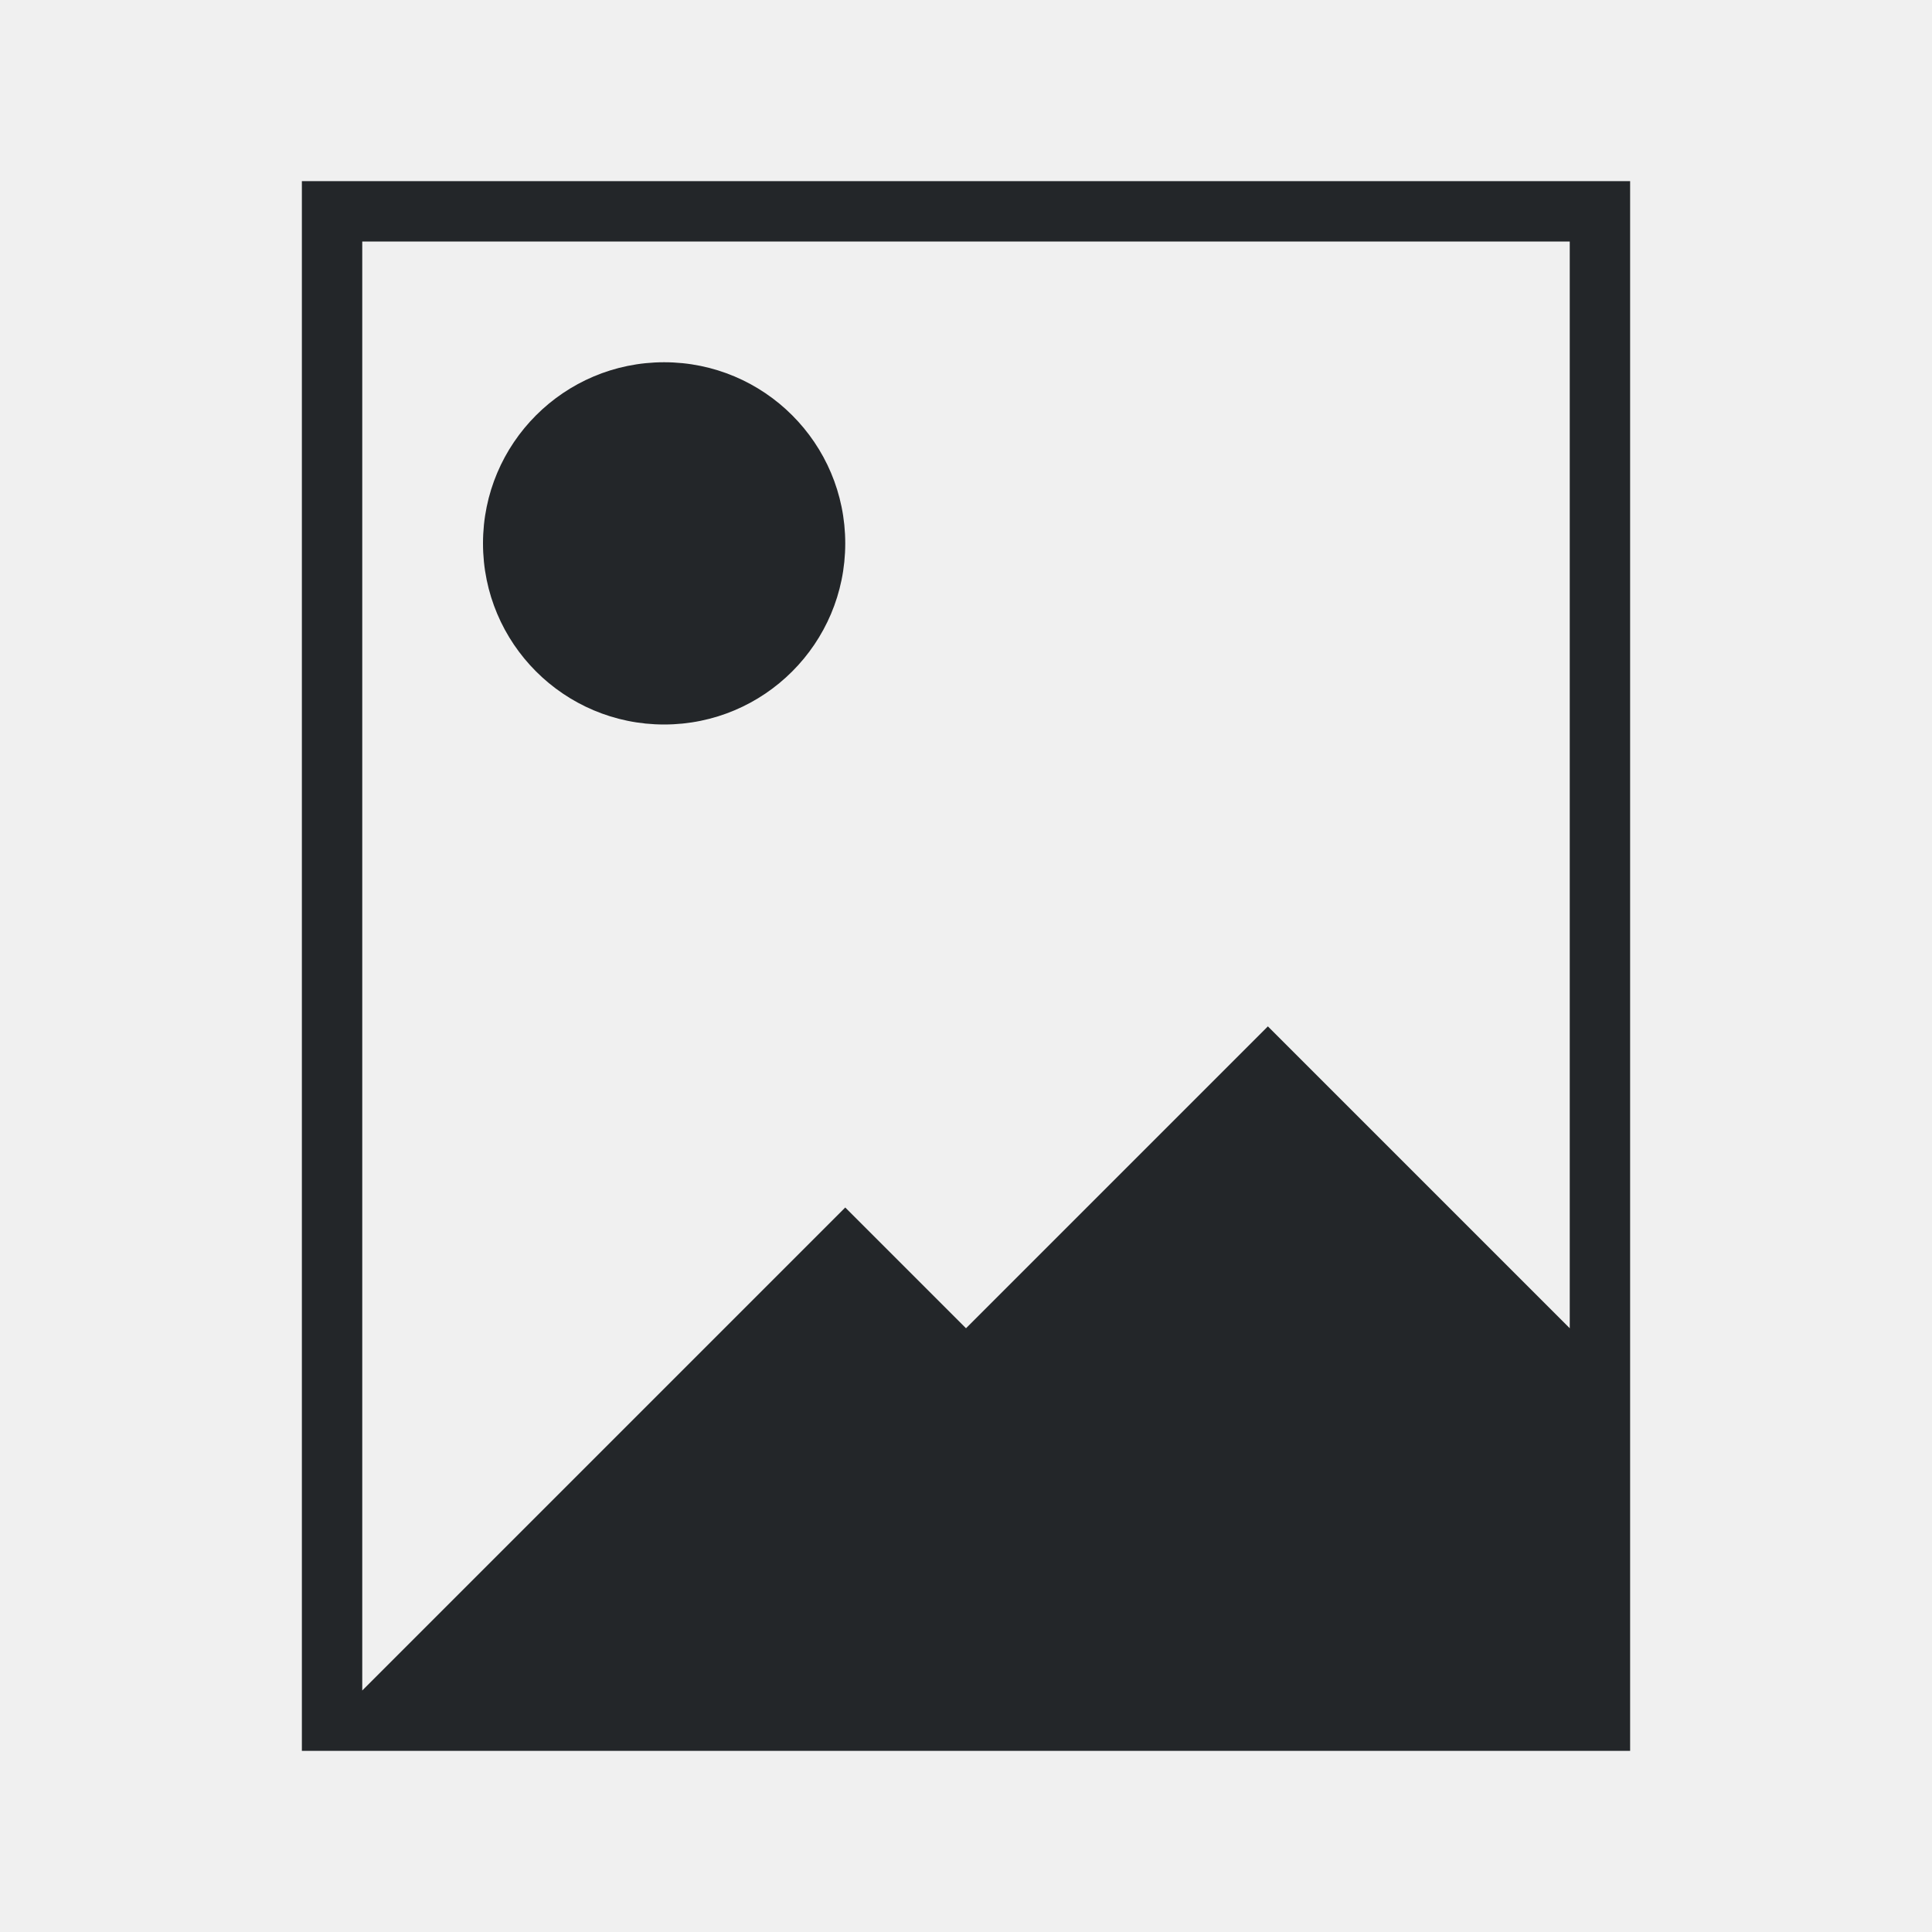
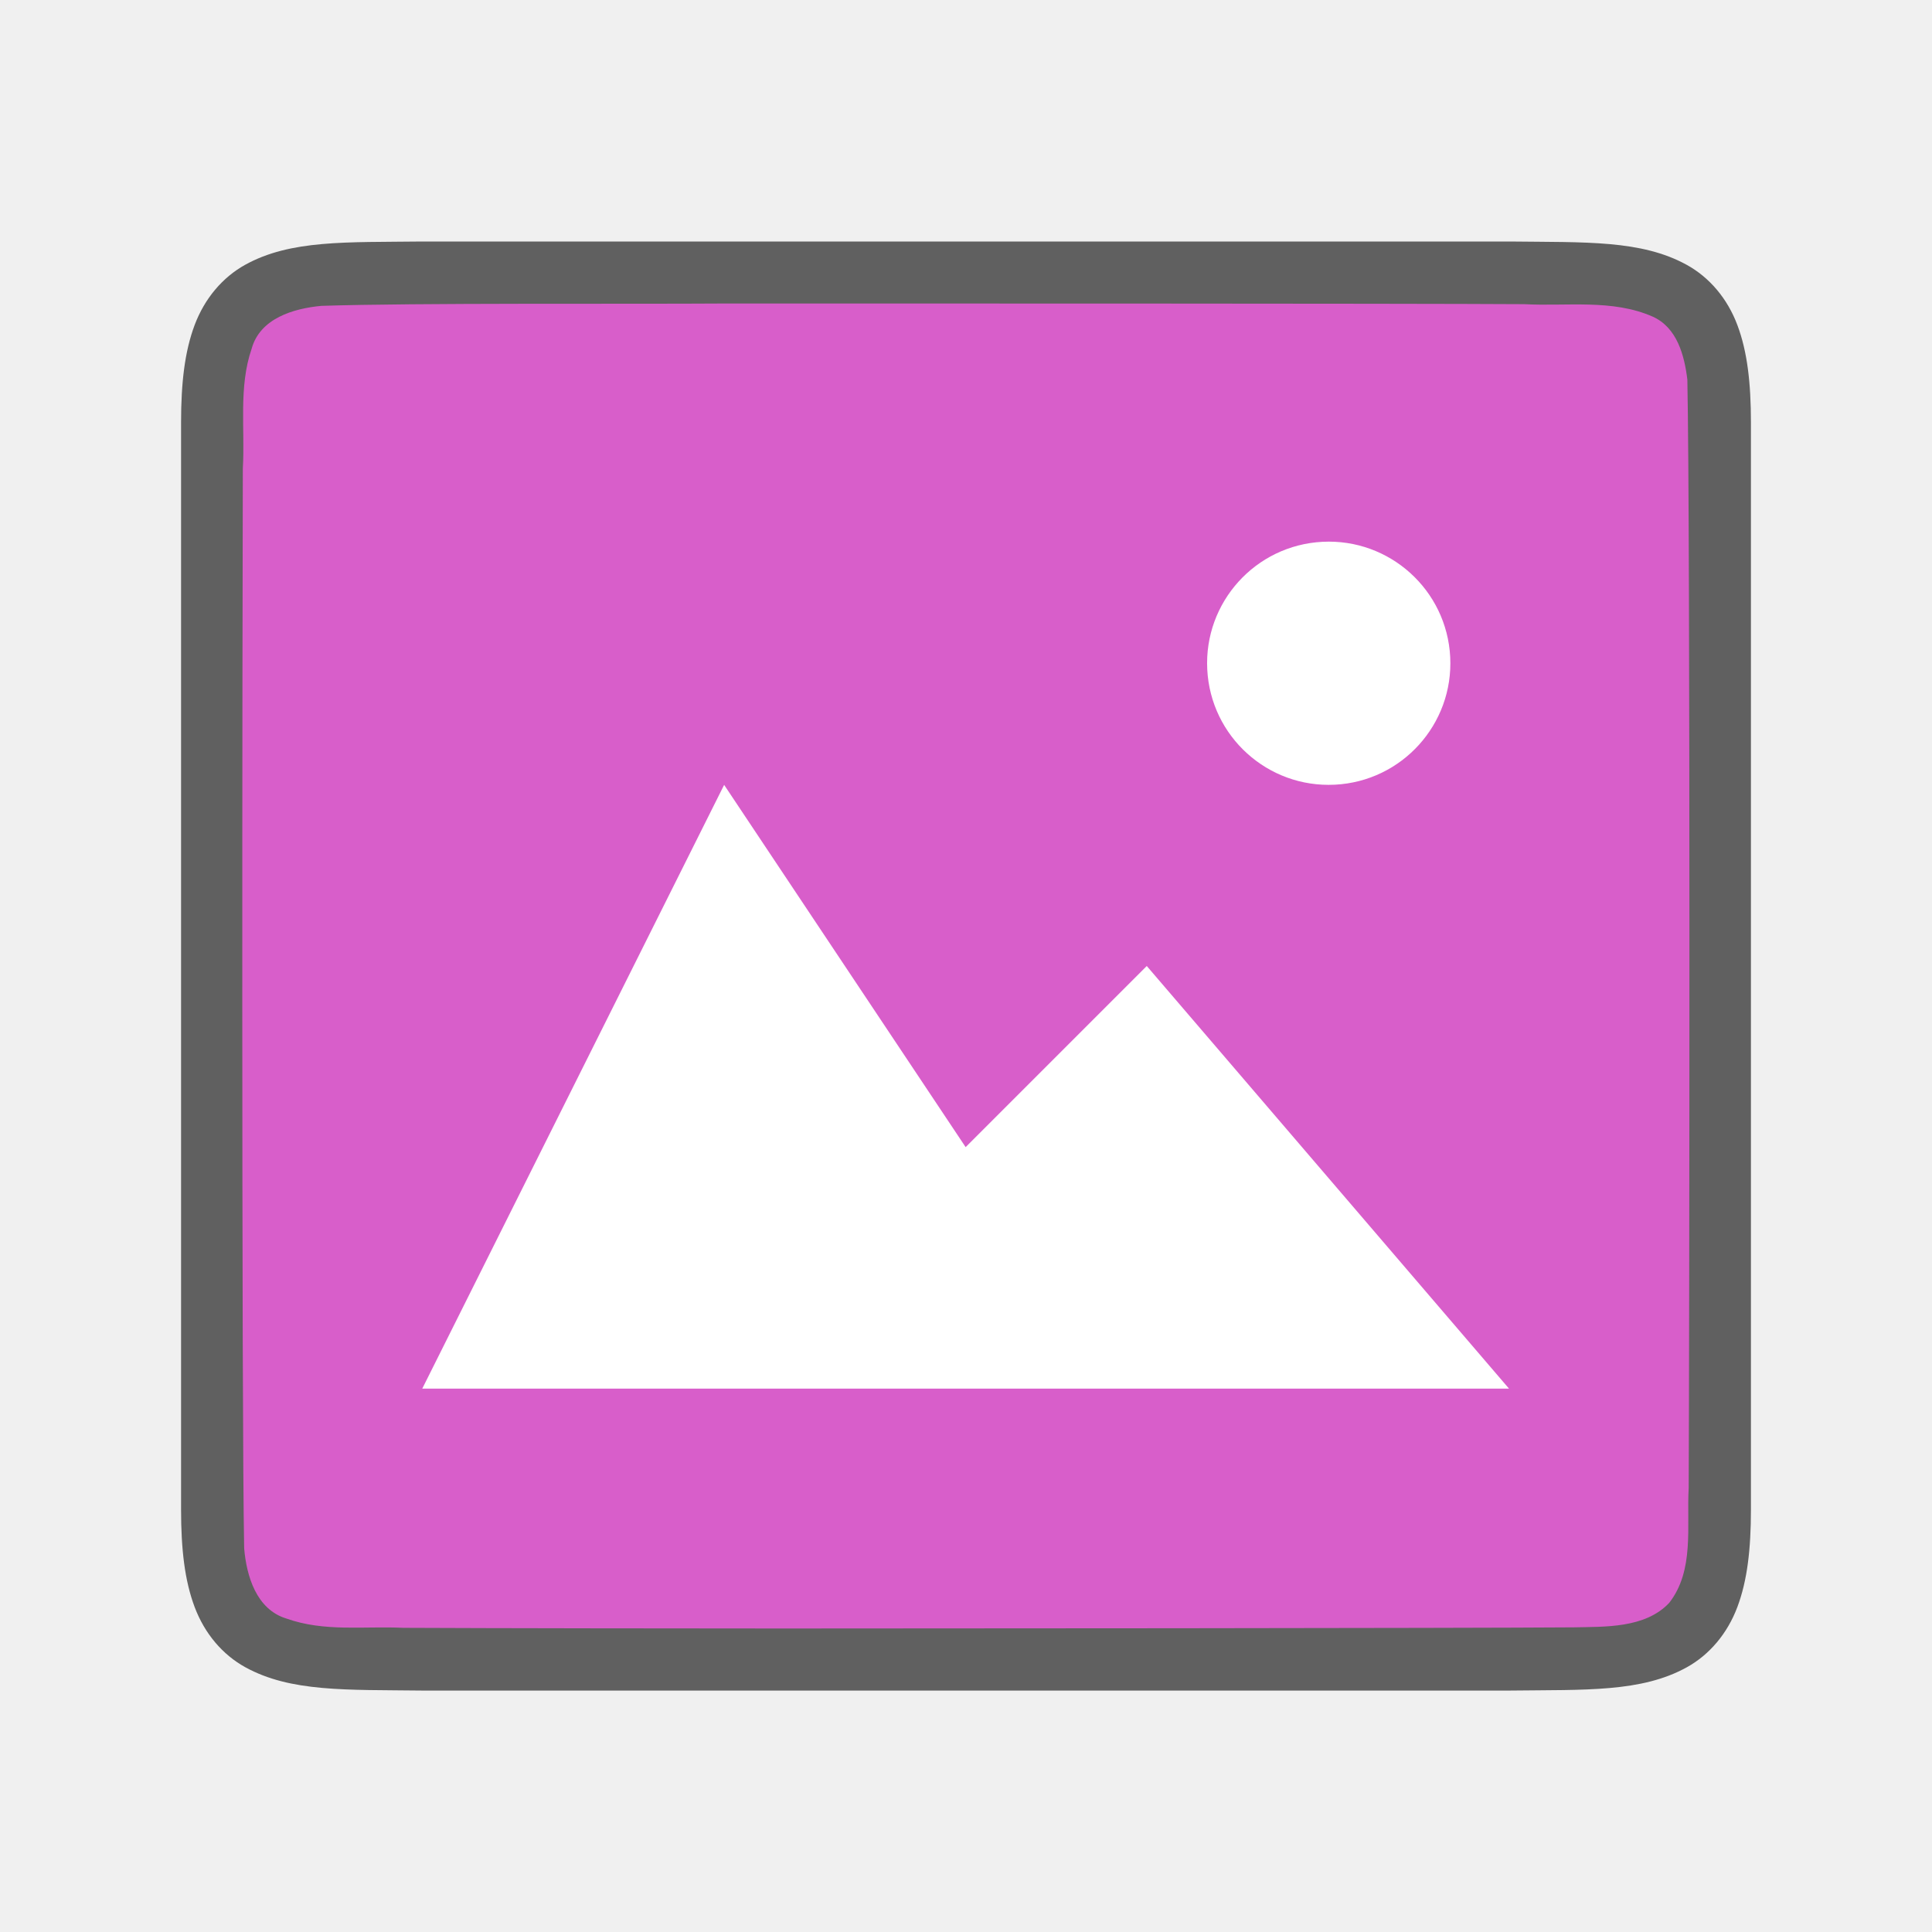
- <svg xmlns="http://www.w3.org/2000/svg" viewBox="0 0 32 32">
-   <path d="m5 3v26h22v-6-20zm1 1h20v18l-5-5-5 5-2-2-8 8zm5 2c-1.657 0-3 1.343-3 3 0 1.657 1.343 3 3 3 1.657 0 3-1.343 3-3 0-1.657-1.343-3-3-3z" fill="#232629" />
+ <svg xmlns="http://www.w3.org/2000/svg" viewBox="0 0 32 32" version="1.1" id="svg4">
+   <defs id="defs8" />
+   <path id="path4237-1" d="m 6.994,4 c -1.258,0.015 -2.179,-0.031 -2.932,0.385 -0.376,0.208 -0.673,0.559 -0.838,0.998 -0.165,0.439 -0.225,0.96 -0.225,1.617 v 1.488 16.513 c 0,0.658 0.06,1.179 0.225,1.617 0.165,0.439 0.462,0.789 0.838,0.996 0.753,0.415 1.674,0.372 2.932,0.387 h 0.002 18.006 0.004 c 1.258,-0.015 2.179,0.031 2.932,-0.385 0.376,-0.208 0.673,-0.559 0.838,-0.998 0.165,-0.439 0.225,-0.96 0.225,-1.617 V 8.466 7 c 0,-0.658 -0.06,-1.179 -0.225,-1.617 -0.165,-0.439 -0.462,-0.789 -0.838,-0.996 -0.753,-0.415 -1.674,-0.372 -2.932,-0.387 h -0.002 -18.006 z" style="font-style:normal;font-variant:normal;font-weight:normal;font-stretch:normal;font-size:15px;line-height:125%;font-family:Ubuntu;-inkscape-font-specification:Ubuntu;text-align:center;letter-spacing:0px;word-spacing:0px;writing-mode:lr-tb;text-anchor:middle;display:inline;opacity:0.6;fill:#000000;fill-opacity:1;stroke:none;stroke-width:1" />
+   <path id="path1993" d="m 11.983,5.027 c -1.557,0.011 -5.11,-0.012 -6.66,0.039 -0.461,0.043 -1.016,0.206 -1.155,0.71 -0.219,0.635 -0.108,1.334 -0.146,1.982 -0.008,2.297 -0.023,15.597 0.022,17.886 0.039,0.462 0.203,1.013 0.699,1.164 0.632,0.225 1.284,0.123 1.936,0.154 1.424,0.007 4.851,0.011 6.276,0.011 1.705,3.5e-4 11.408,-0.005 13.107,-0.019 0.512,-0.012 1.184,0.02 1.585,-0.405 0.421,-0.54 0.287,-1.268 0.323,-1.904 0.012,-2.444 0.028,-15.911 -0.022,-18.357 -0.049,-0.402 -0.17,-0.863 -0.575,-1.044 -0.668,-0.294 -1.426,-0.168 -2.126,-0.206 -1.754,-0.012 -11.509,-0.012 -13.263,-0.011 z" style="opacity:1;vector-effect:none;fill:#d85eca;fill-opacity:1;stroke:none;stroke-width:1;stroke-linecap:round;stroke-linejoin:bevel;stroke-miterlimit:4;stroke-dasharray:none;stroke-dashoffset:0;stroke-opacity:1" />
+   <path style="color:#000000;display:inline;overflow:visible;visibility:visible;opacity:1;fill:#ffffff;fill-opacity:1;fill-rule:nonzero;stroke:none;stroke-width:18.285;marker:none;enable-background:accumulate" d="m 11.994,13 -5,10 h 18 l -6,-7 -3,3 z" id="path1099" />
+   <path style="opacity:1;vector-effect:none;fill:#ffffff;fill-opacity:1;stroke:none;stroke-width:4.029;stroke-linecap:round;stroke-linejoin:bevel;stroke-miterlimit:4;stroke-dasharray:none;stroke-dashoffset:0;stroke-opacity:1" id="path3397" d="m 24.02,10.883 a 2.014,2.014 0 0 1 -1.91,2.114 2.014,2.014 0 0 1 -2.114,-1.909 2.014,2.014 0 0 1 1.909,-2.114 2.014,2.014 0 0 1 2.115,1.909" />
</svg>
